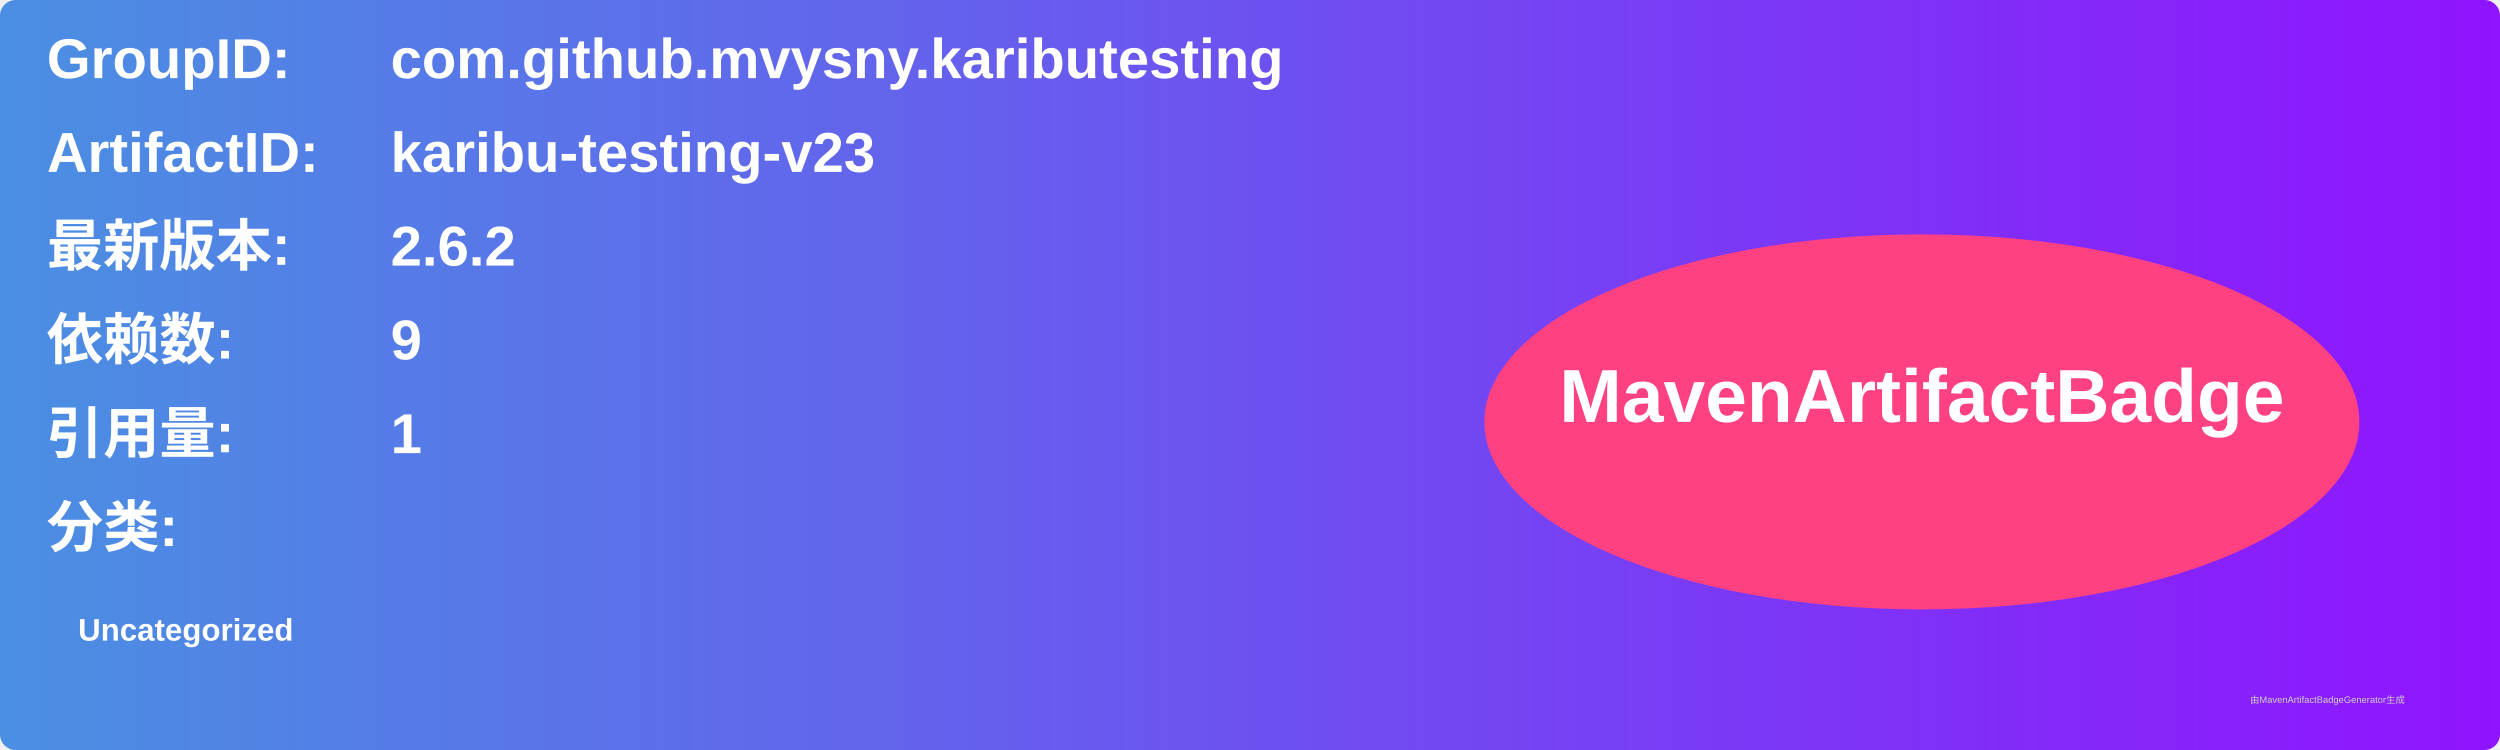
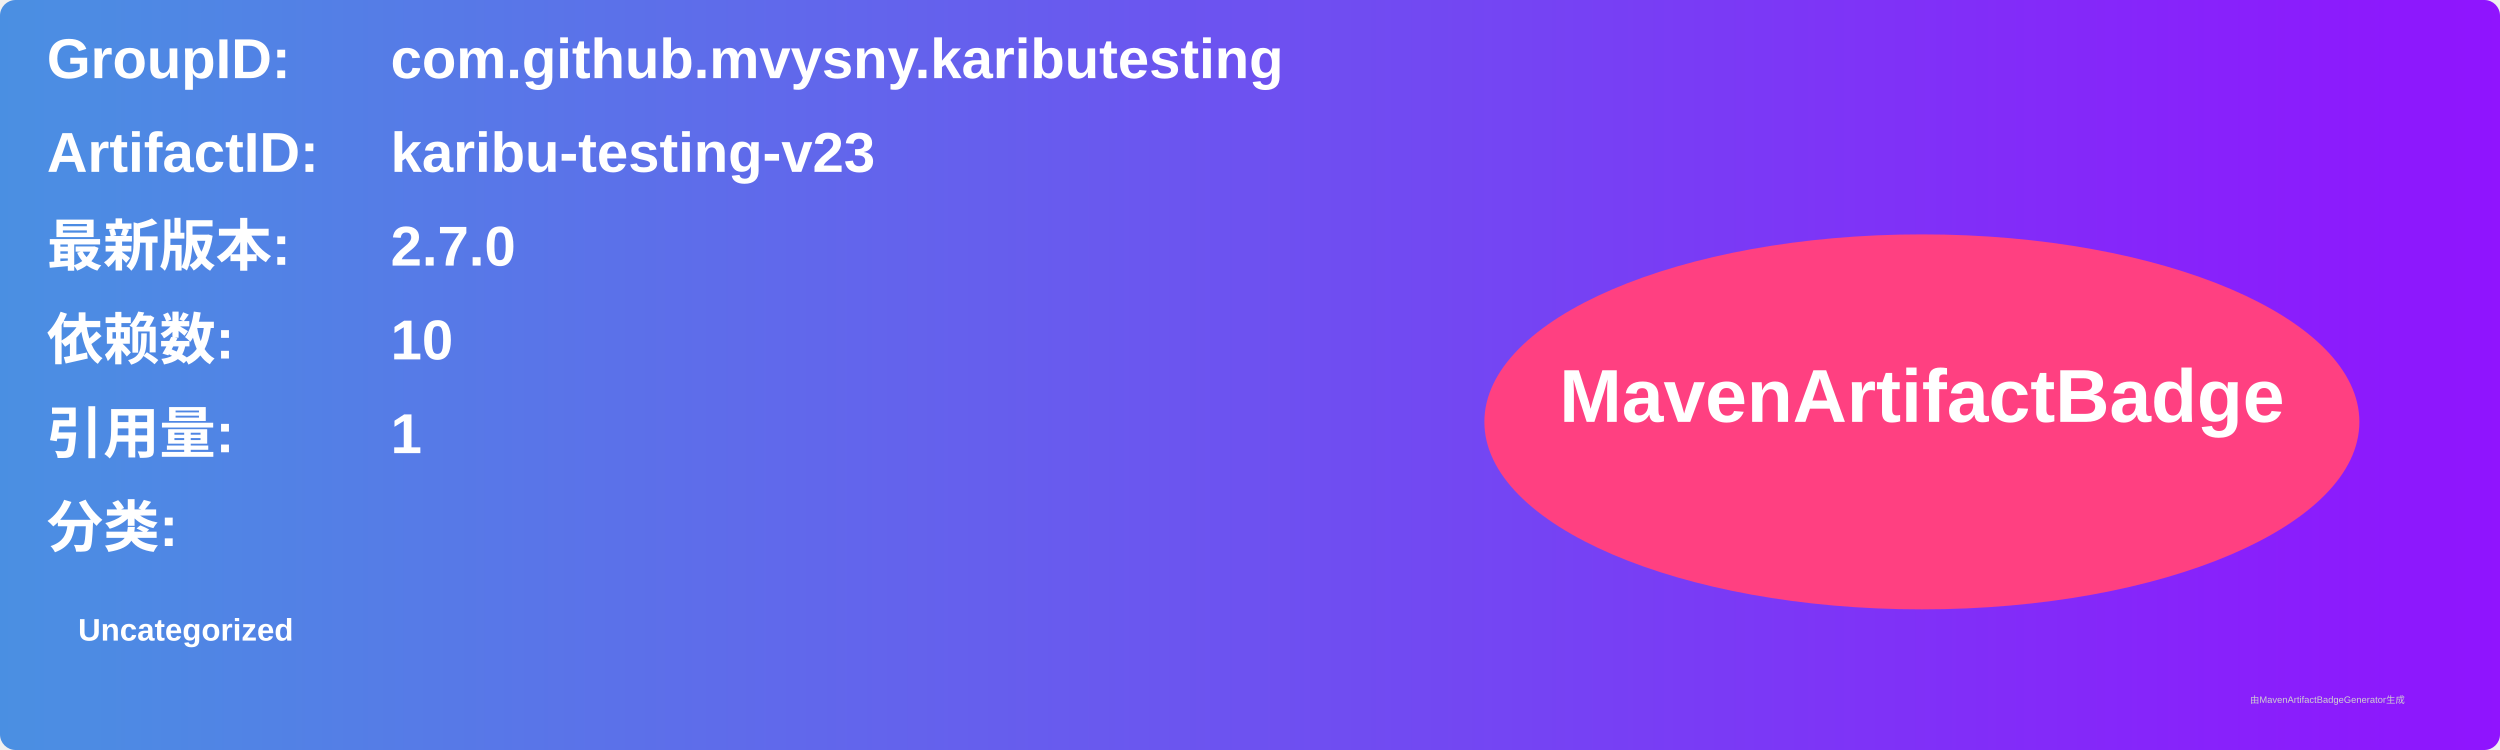
<svg xmlns="http://www.w3.org/2000/svg" width="800" height="240" viewBox="0 0 800 240">
  <linearGradient id="grad" x1="0%" y1="0%" x2="100%" y2="0%">
    <stop offset="0%" stop-color="#4a90e2" />
    <stop offset="100%" stop-color="#9013fe" />
  </linearGradient>
  <rect width="100%" height="100%" rx="5" ry="5" fill="url(#grad)" />
  <g transform="translate(15, 15)">
    <text x="0" y="10" font-family="Arial" font-size="18" fill="white" font-weight="bold" width="260">GroupID:</text>
    <text x="110" y="10" font-family="Arial" font-size="18" fill="white" font-weight="bold" width="460">com.github.mvysny.kaributesting</text>
    <text x="0" y="40" font-family="Arial" font-size="18" fill="white" font-weight="bold" width="260">ArtifactID:</text>
    <text x="110" y="40" font-family="Arial" font-size="18" fill="white" font-weight="bold" width="460">karibu-testing-v23</text>
    <text x="0" y="70" font-family="Arial" font-size="18" fill="white" font-weight="bold">最新版本:</text>
    <text x="110" y="70" font-family="Arial" font-size="18" fill="white" font-weight="bold">
-       <tspan font-weight="bold">2.6.2</tspan>
+       <tspan font-weight="bold">2.7.0</tspan>
    </text>
    <text x="0" y="100" font-family="Arial" font-size="18" fill="white" font-weight="bold">依赖数: </text>
    <text x="110" y="100" font-family="Arial" font-size="18" fill="white">
-       <tspan font-weight="bold">9</tspan>
+       <tspan font-weight="bold">10</tspan>
    </text>
    <text x="0" y="130" font-family="Arial" font-size="18" fill="white" font-weight="bold">引用量: </text>
    <text x="110" y="130" font-family="Arial" font-size="18" fill="white">
      <tspan font-weight="bold">1</tspan>
    </text>
    <text x="0" y="160" font-family="Arial" font-size="18" fill="white" font-weight="bold">分类:</text>
    <text x="10" y="190" font-family="Arial" font-size="10" fill="white">
      <tspan font-weight="bold">Uncategorized</tspan>
    </text>
    <ellipse cx="600" cy="120" rx="140" ry="60" fill="#ff4081" />
    <text x="600" y="120" text-anchor="middle" font-family="Arial" font-size="24" fill="white" font-weight="bold">MavenArtifactBadge</text>
  </g>
  <text x="720" y="225" font-family="Arial" font-size="3" fill="#d0d0d0">由MavenArtifactBadgeGenerator生成</text>
</svg>
